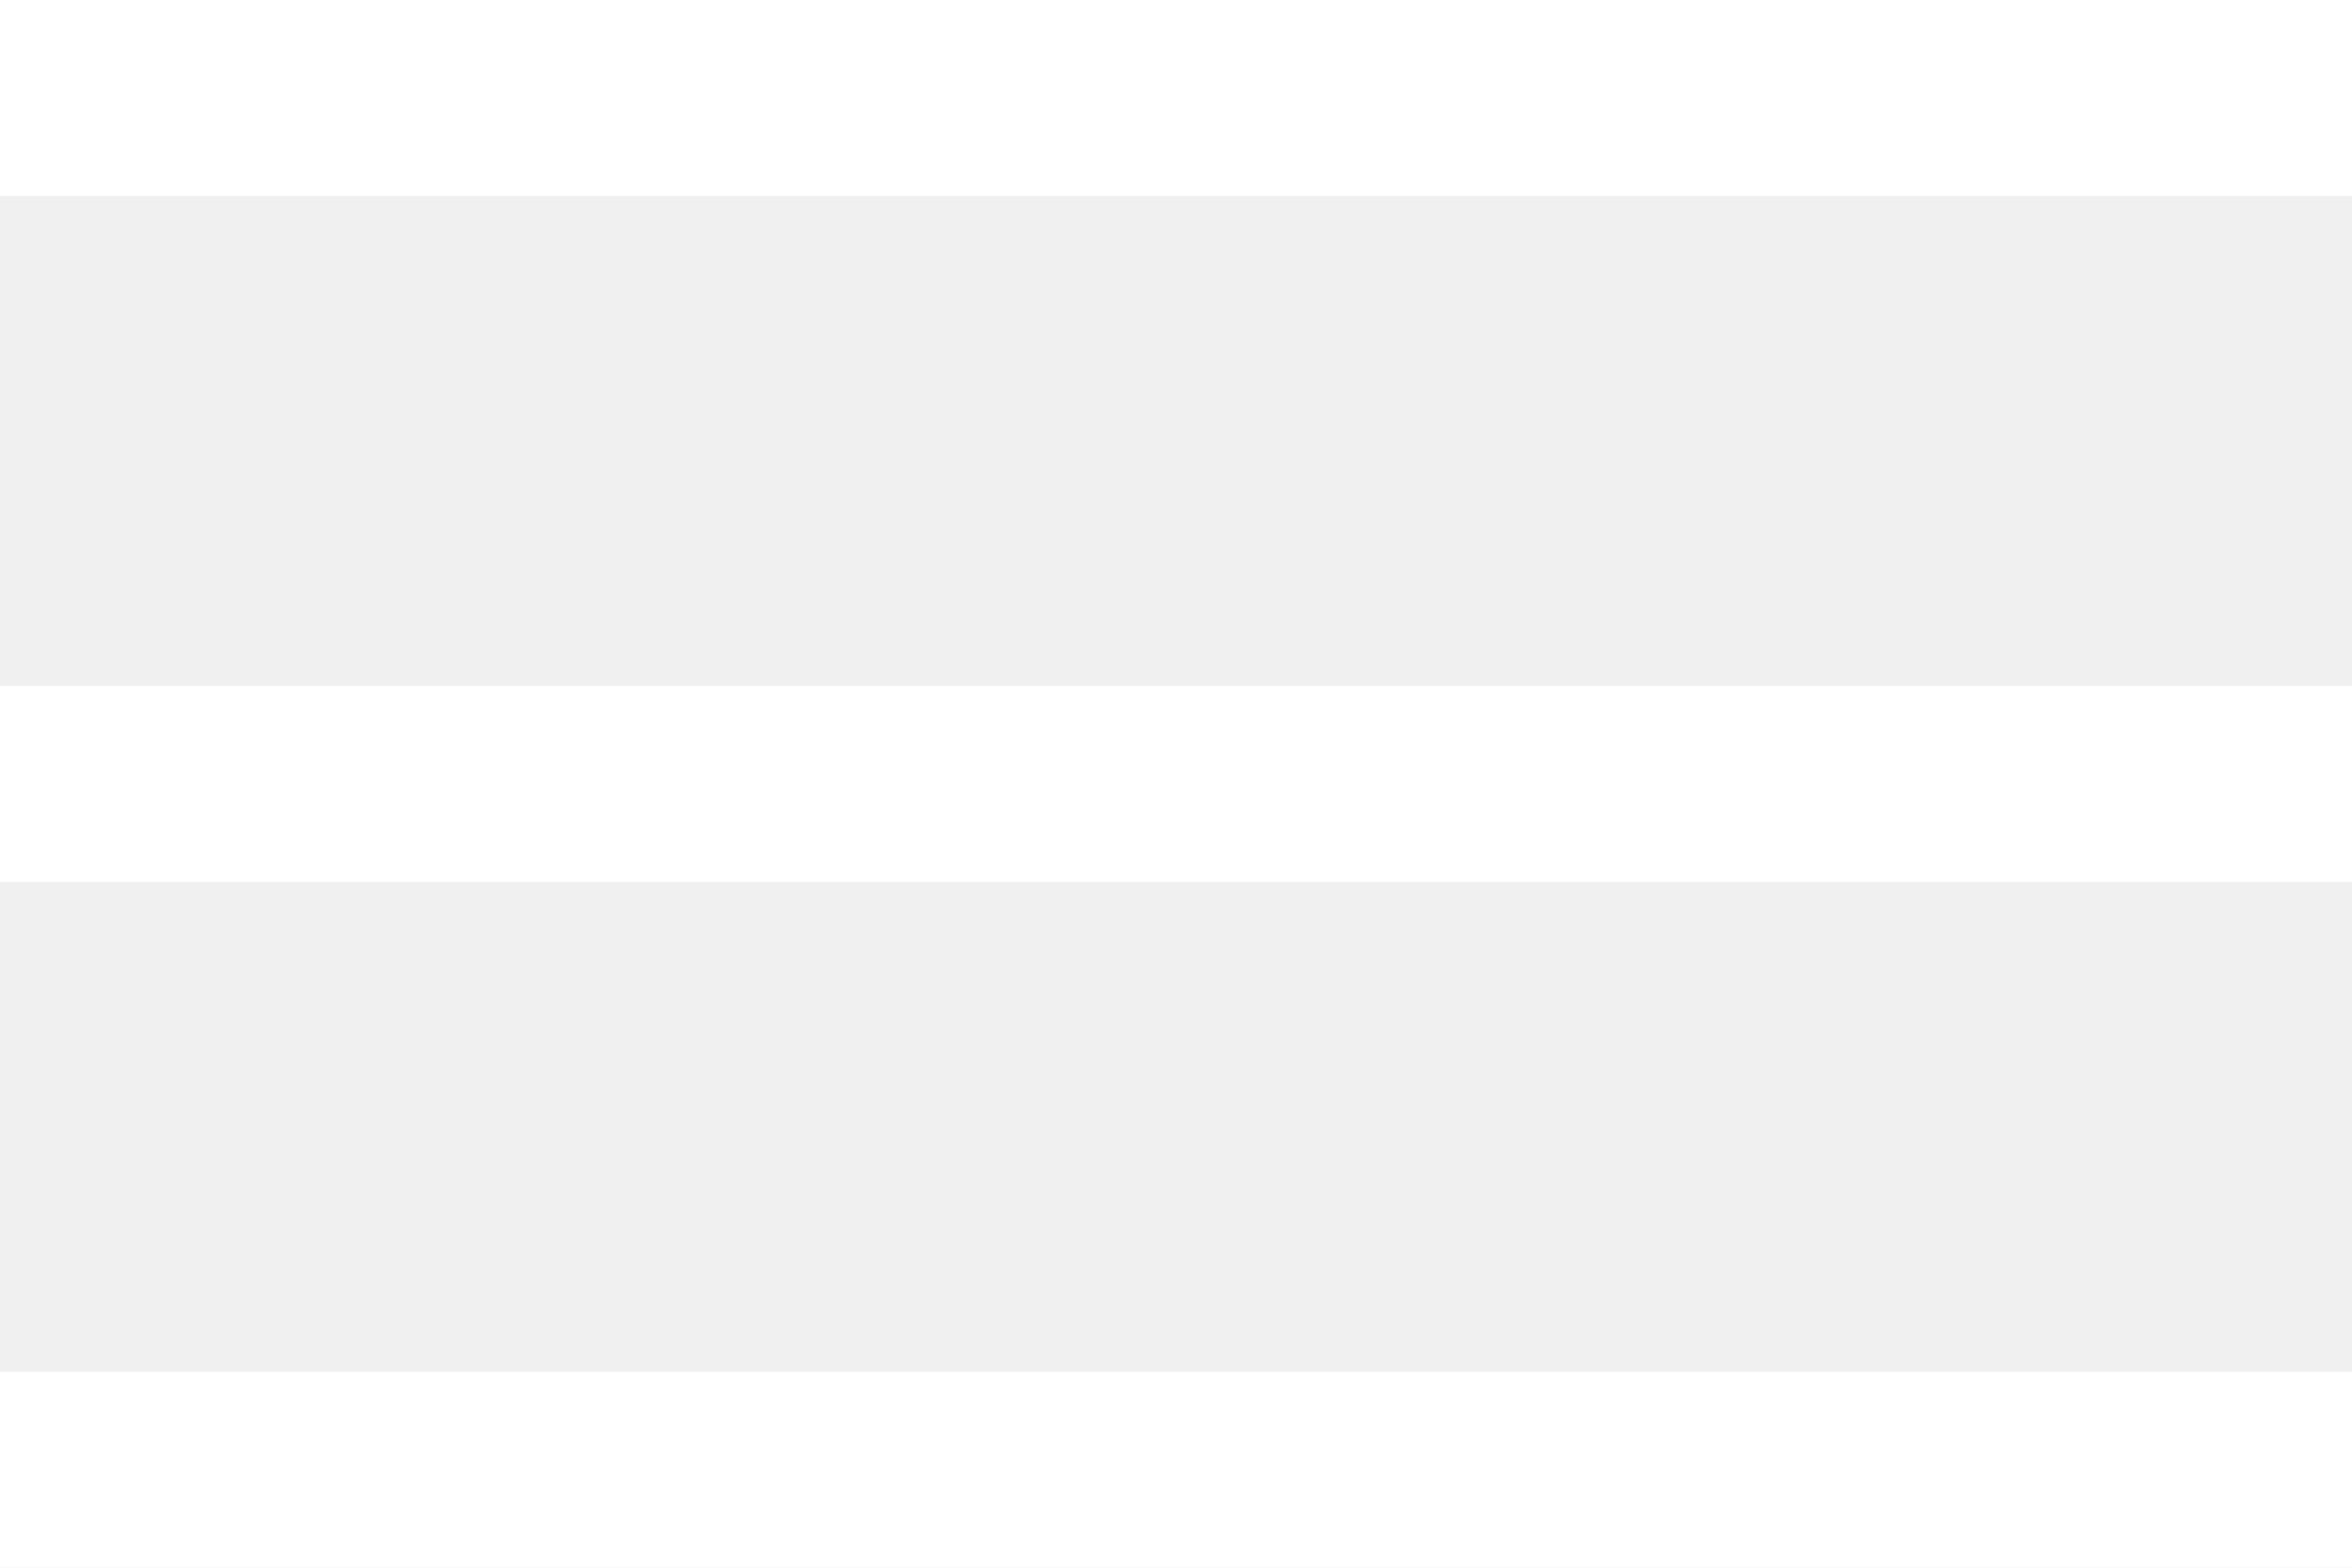
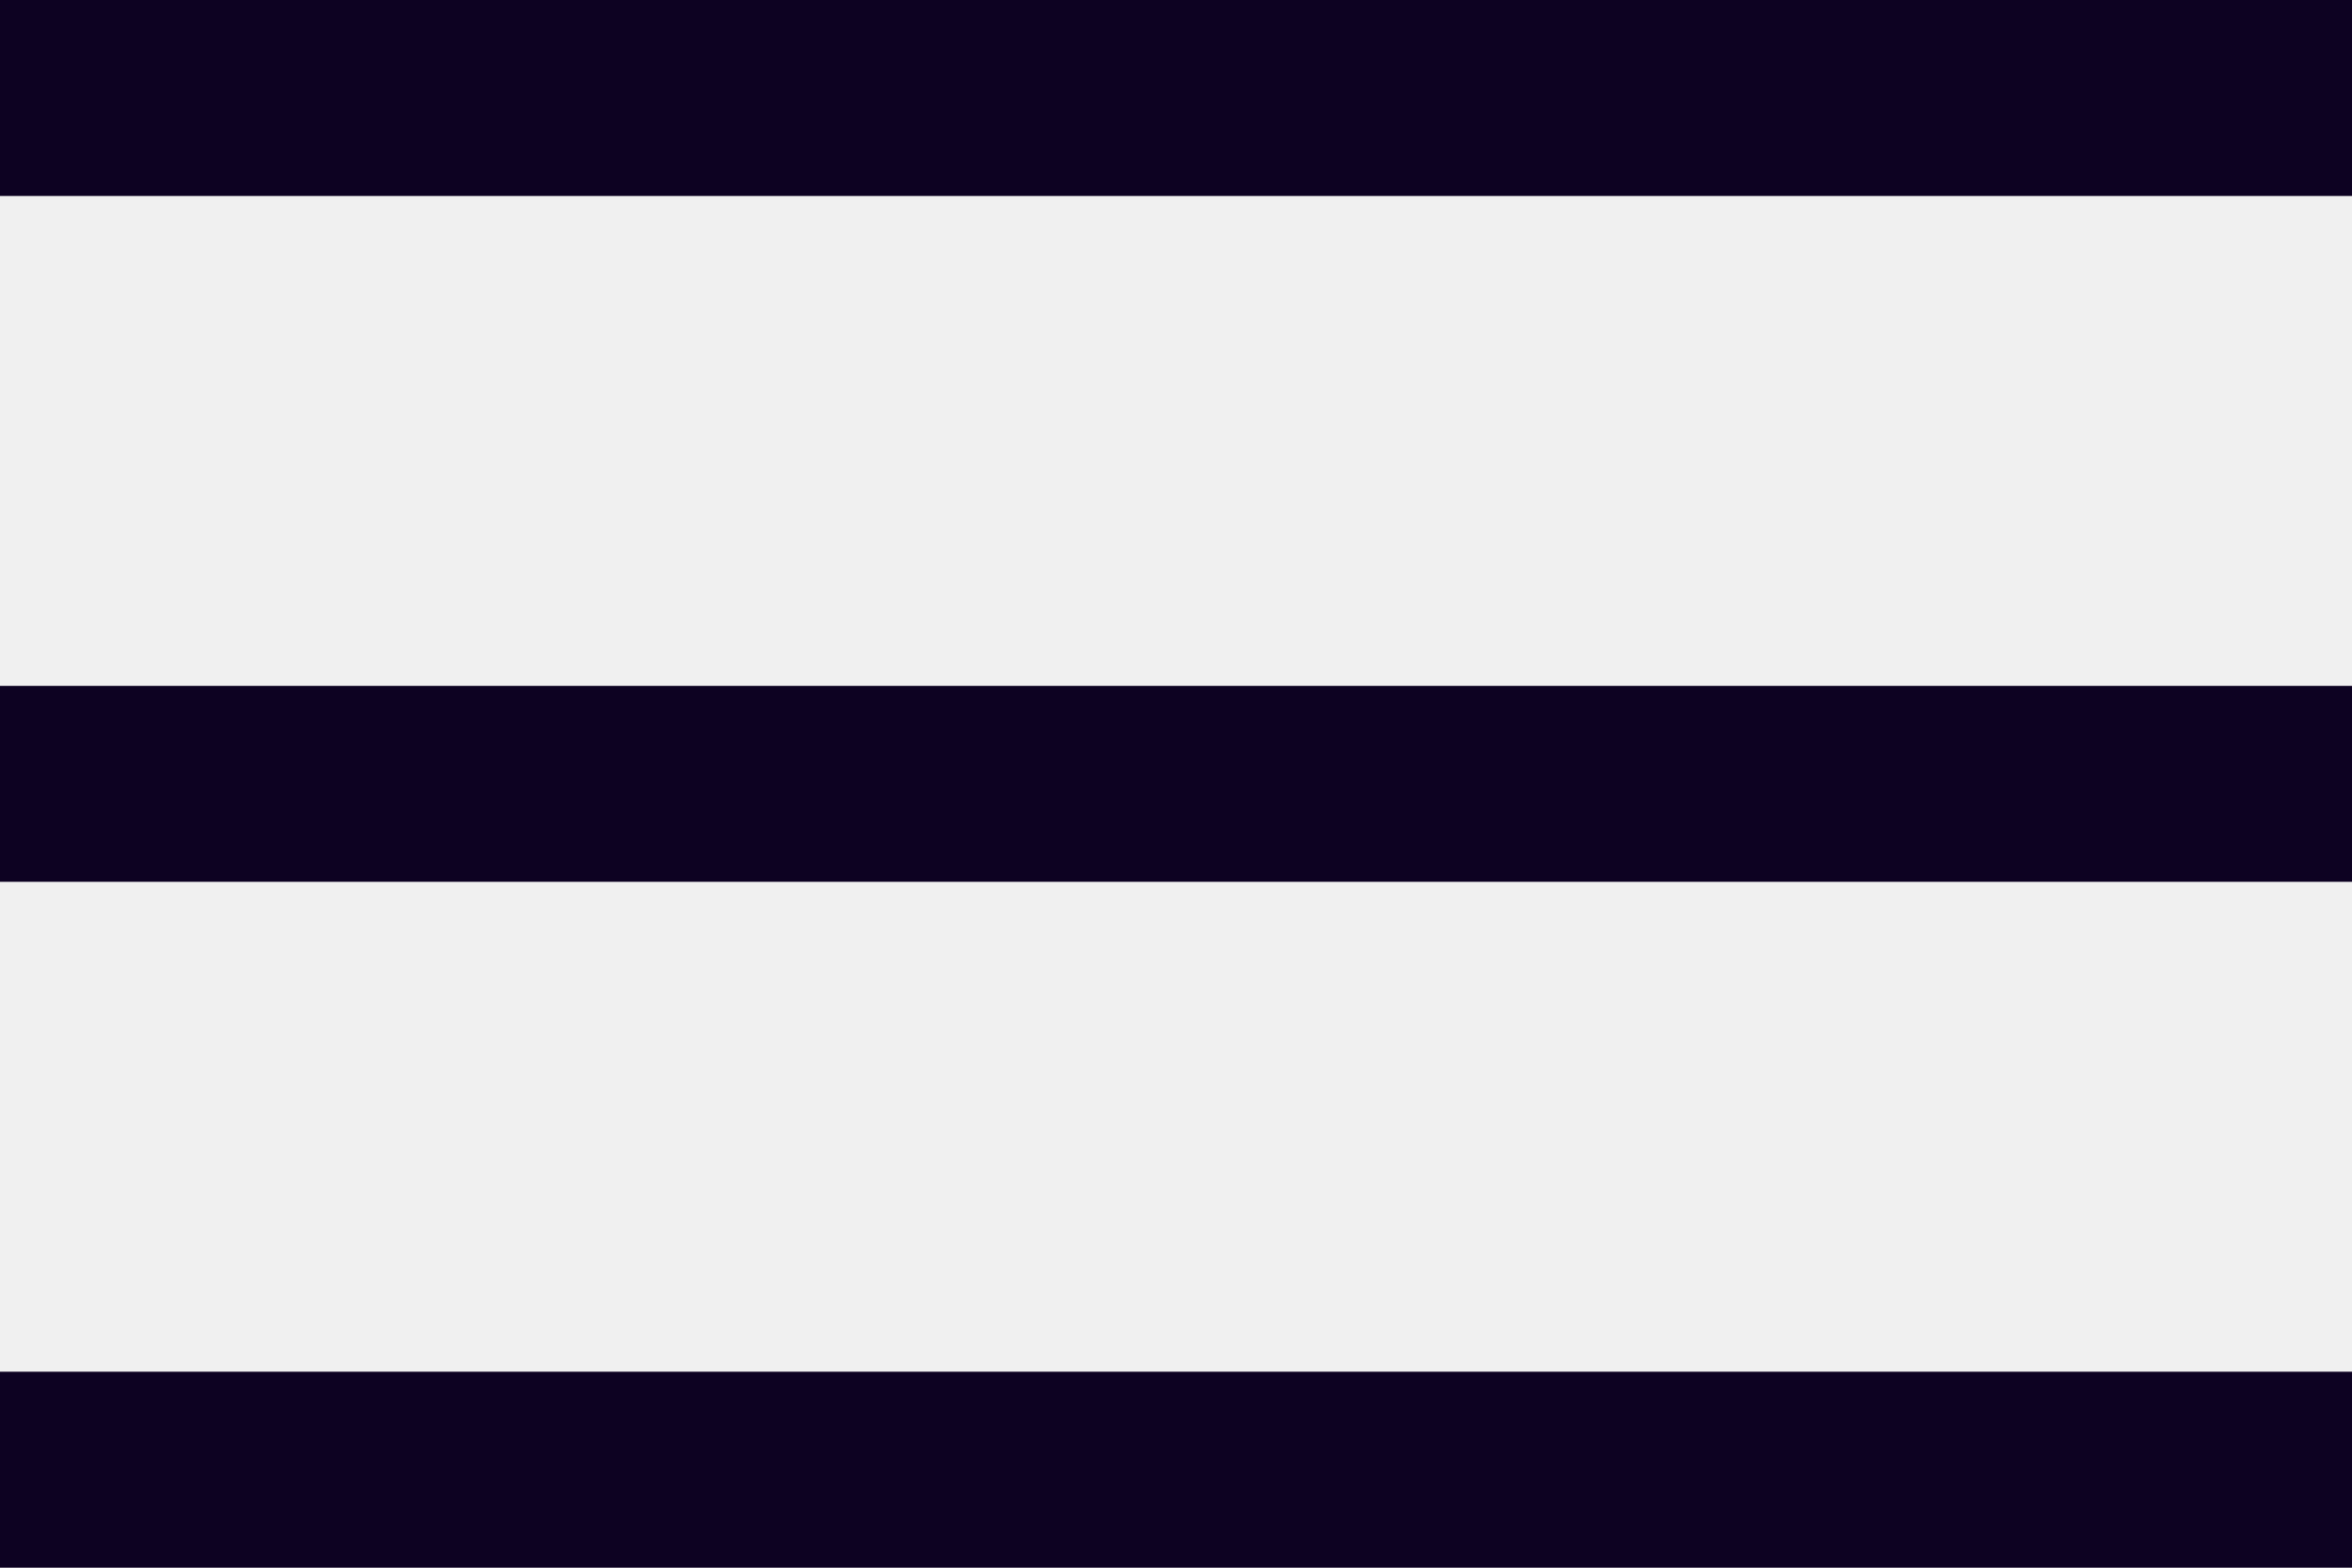
<svg xmlns="http://www.w3.org/2000/svg" width="24" height="16">
-   <g fill="#FFF" fill-rule="evenodd">
+   <g fill="#0d0222" fill-rule="evenodd">
    <path d="M0 0h24v2H0zM0 7h24v2H0zM0 14h24v2H0z" />
  </g>
</svg>
